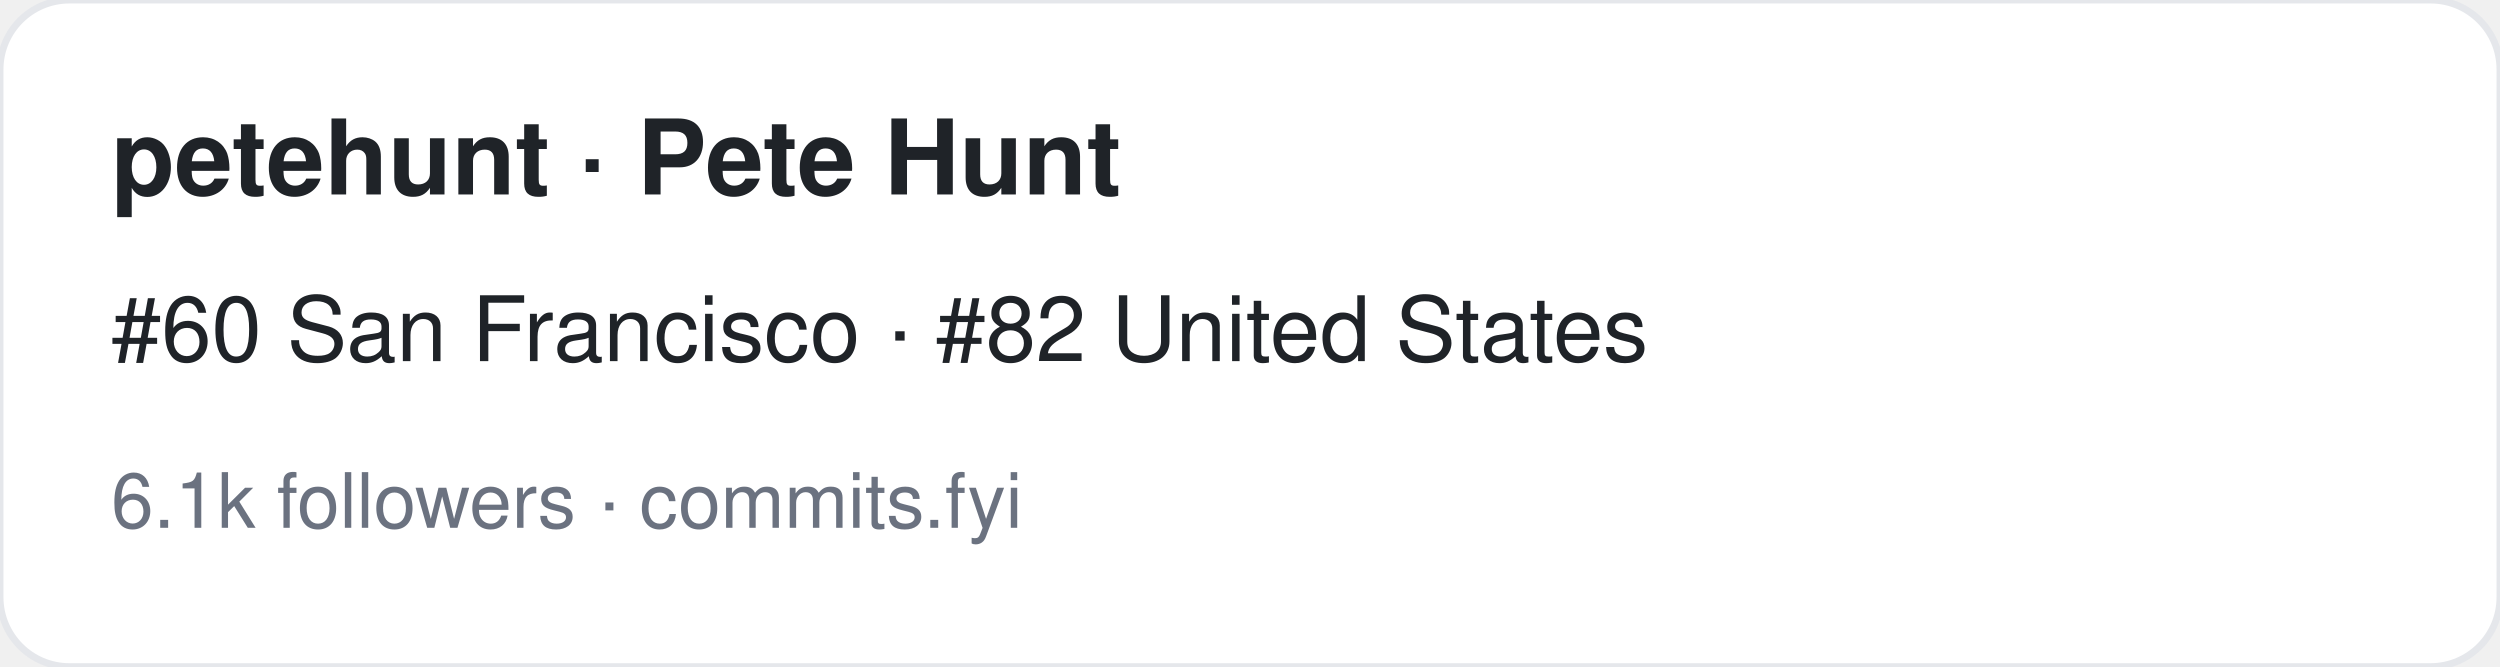
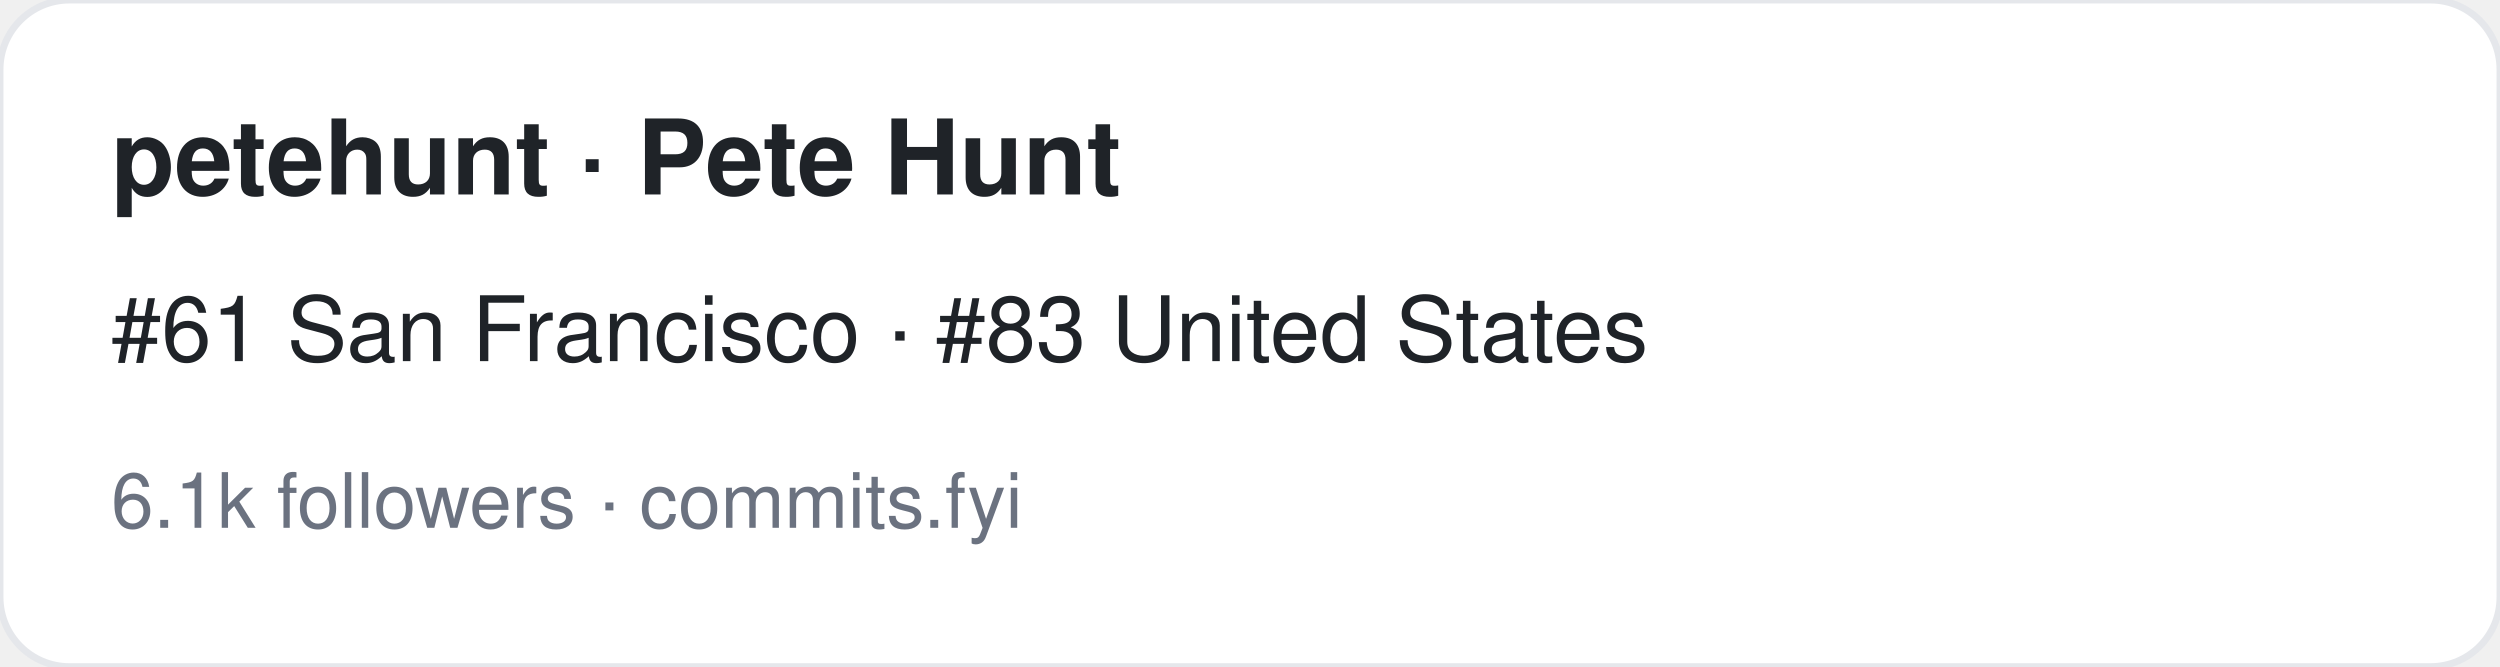
<svg xmlns="http://www.w3.org/2000/svg" width="360" height="96" viewBox="0 0 360 96" font-family="-apple-system,BlinkMacSystemFont,Segoe UI,Helvetica,Arial,sans-serif">
  <rect width="360" height="96" rx="10" fill="#ffffff" stroke="#e5e7eb" />
  <text x="16" y="28" font-size="15" font-weight="700" fill="#1f2328">petehunt · Pete Hunt</text>
-   <text x="16" y="52" font-size="13" fill="#1f2328">#60 San Francisco · #82 United States</text>
+   <text x="16" y="52" font-size="13" fill="#1f2328">#61 San Francisco · #83 United States</text>
  <text x="16" y="76" font-size="11" fill="#6b7280">6.1k followers · commits.fyi</text>
</svg>
